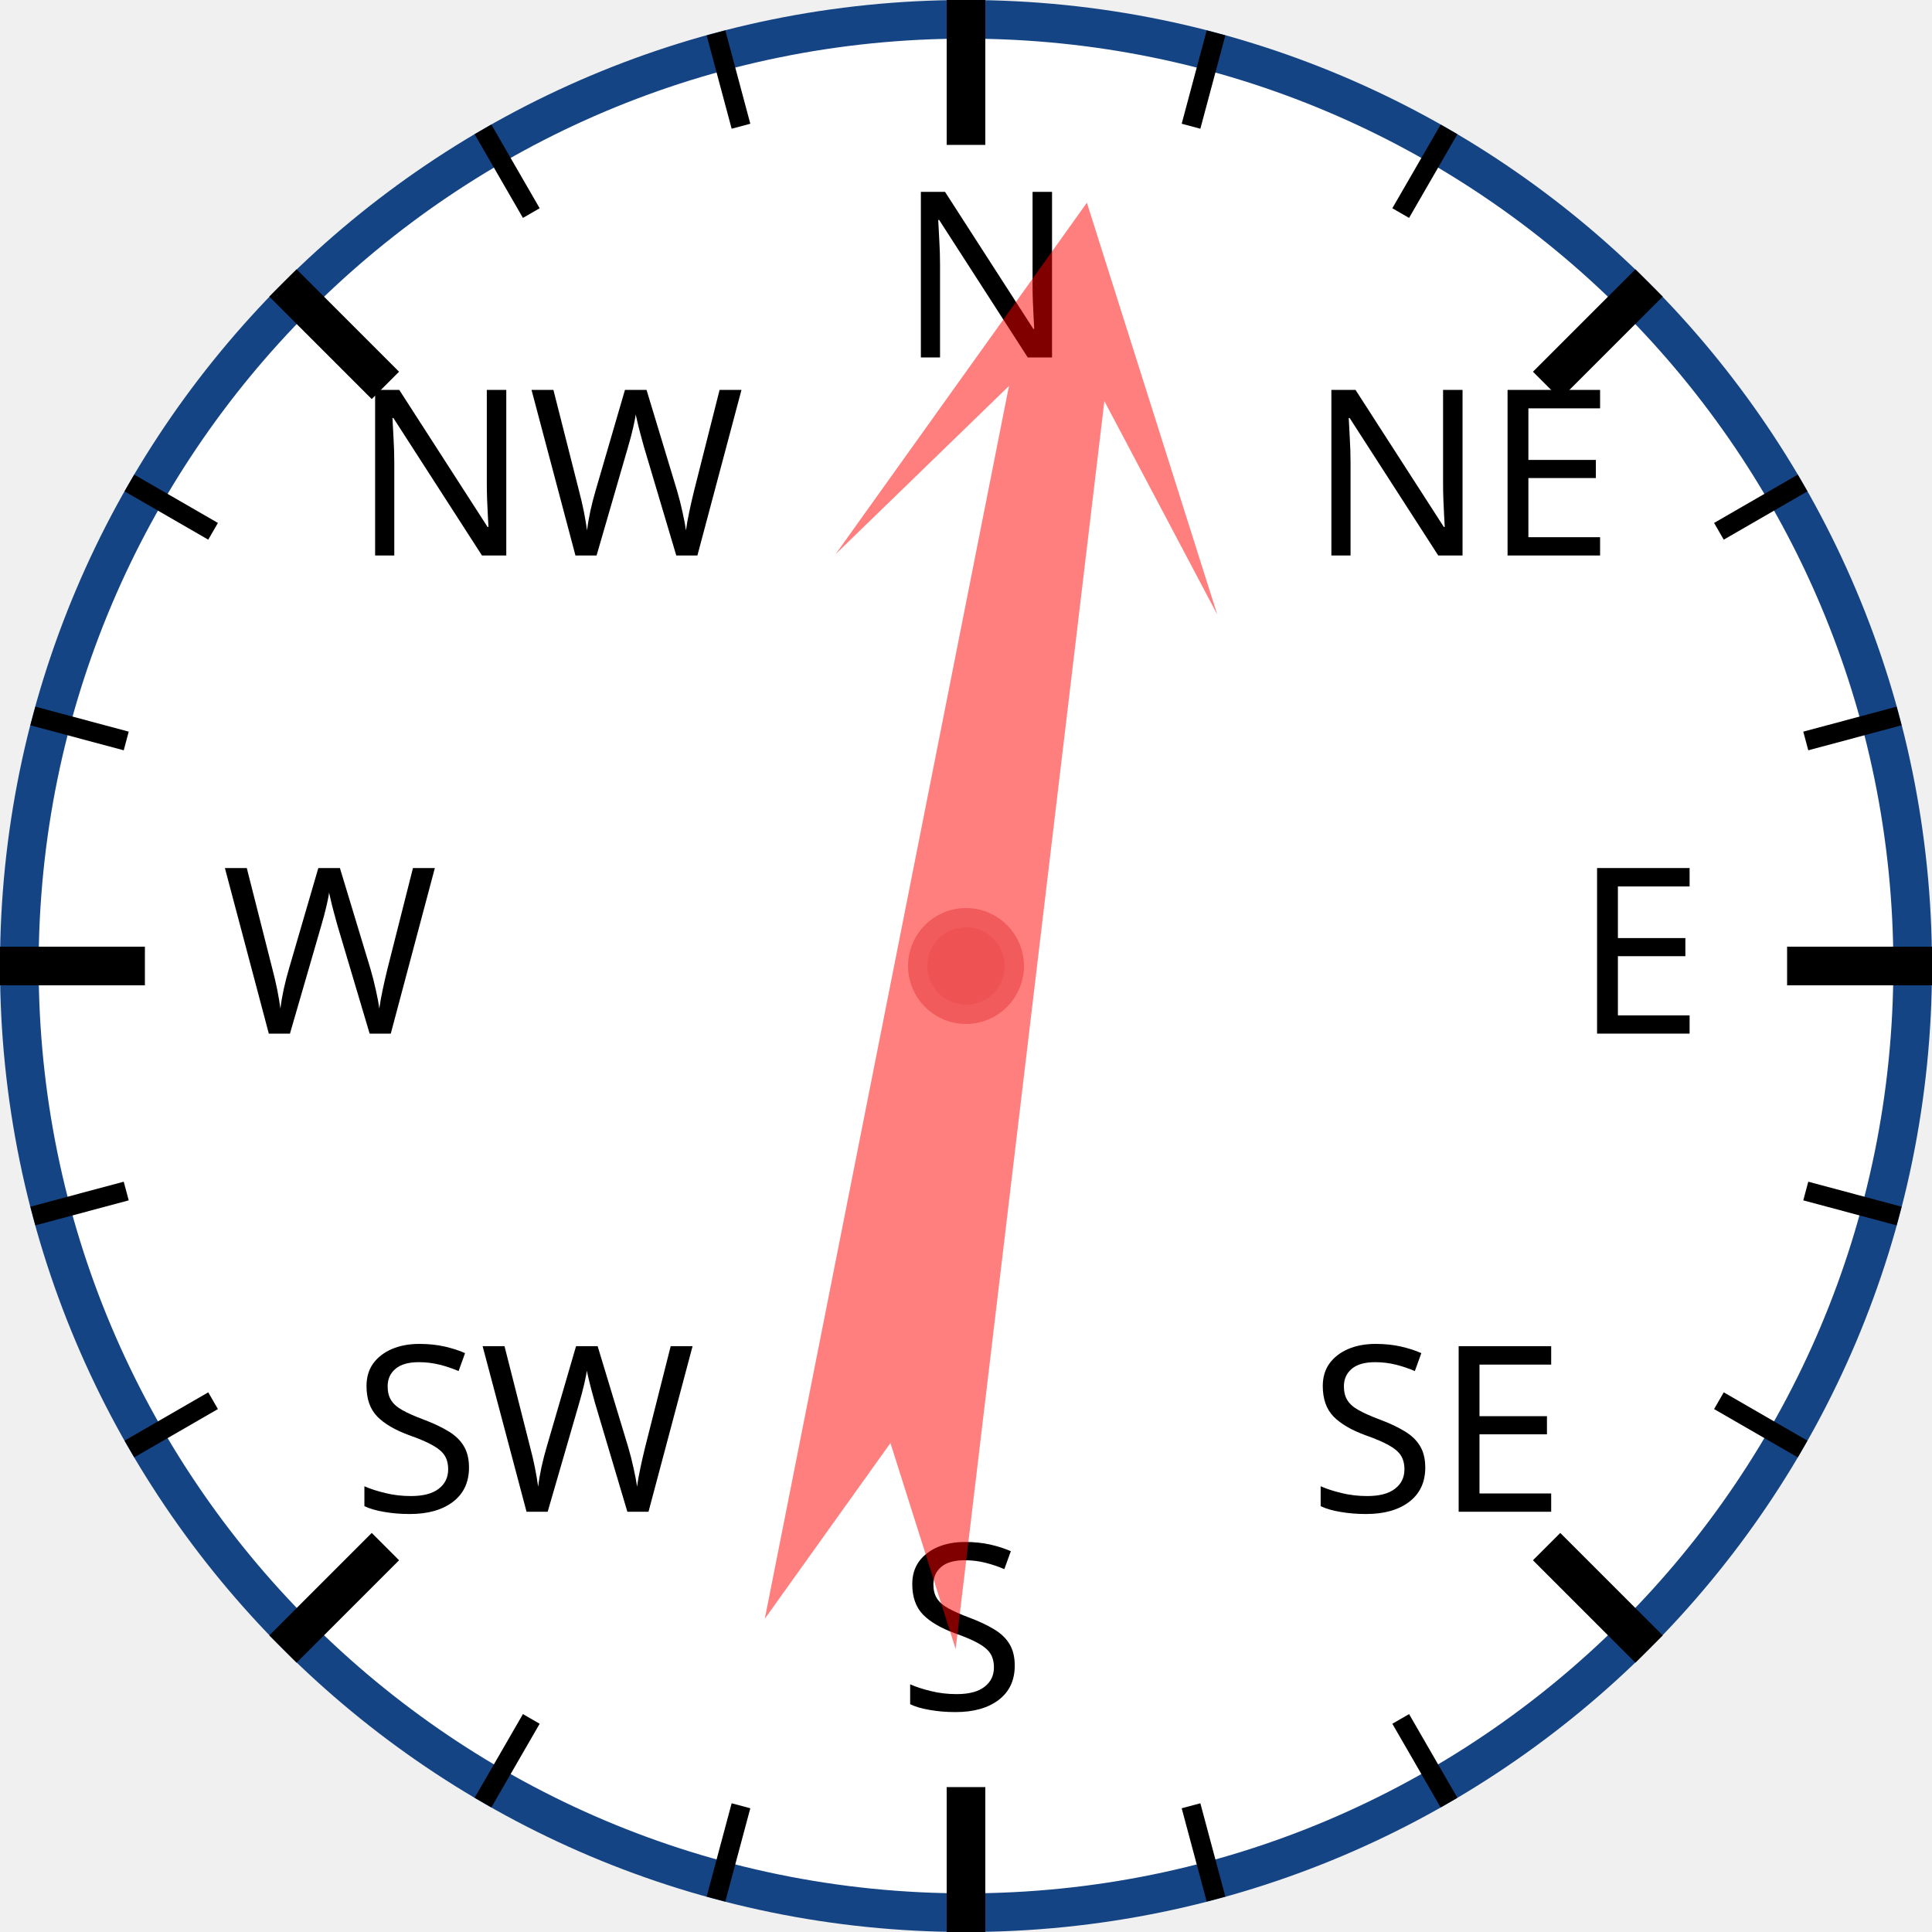
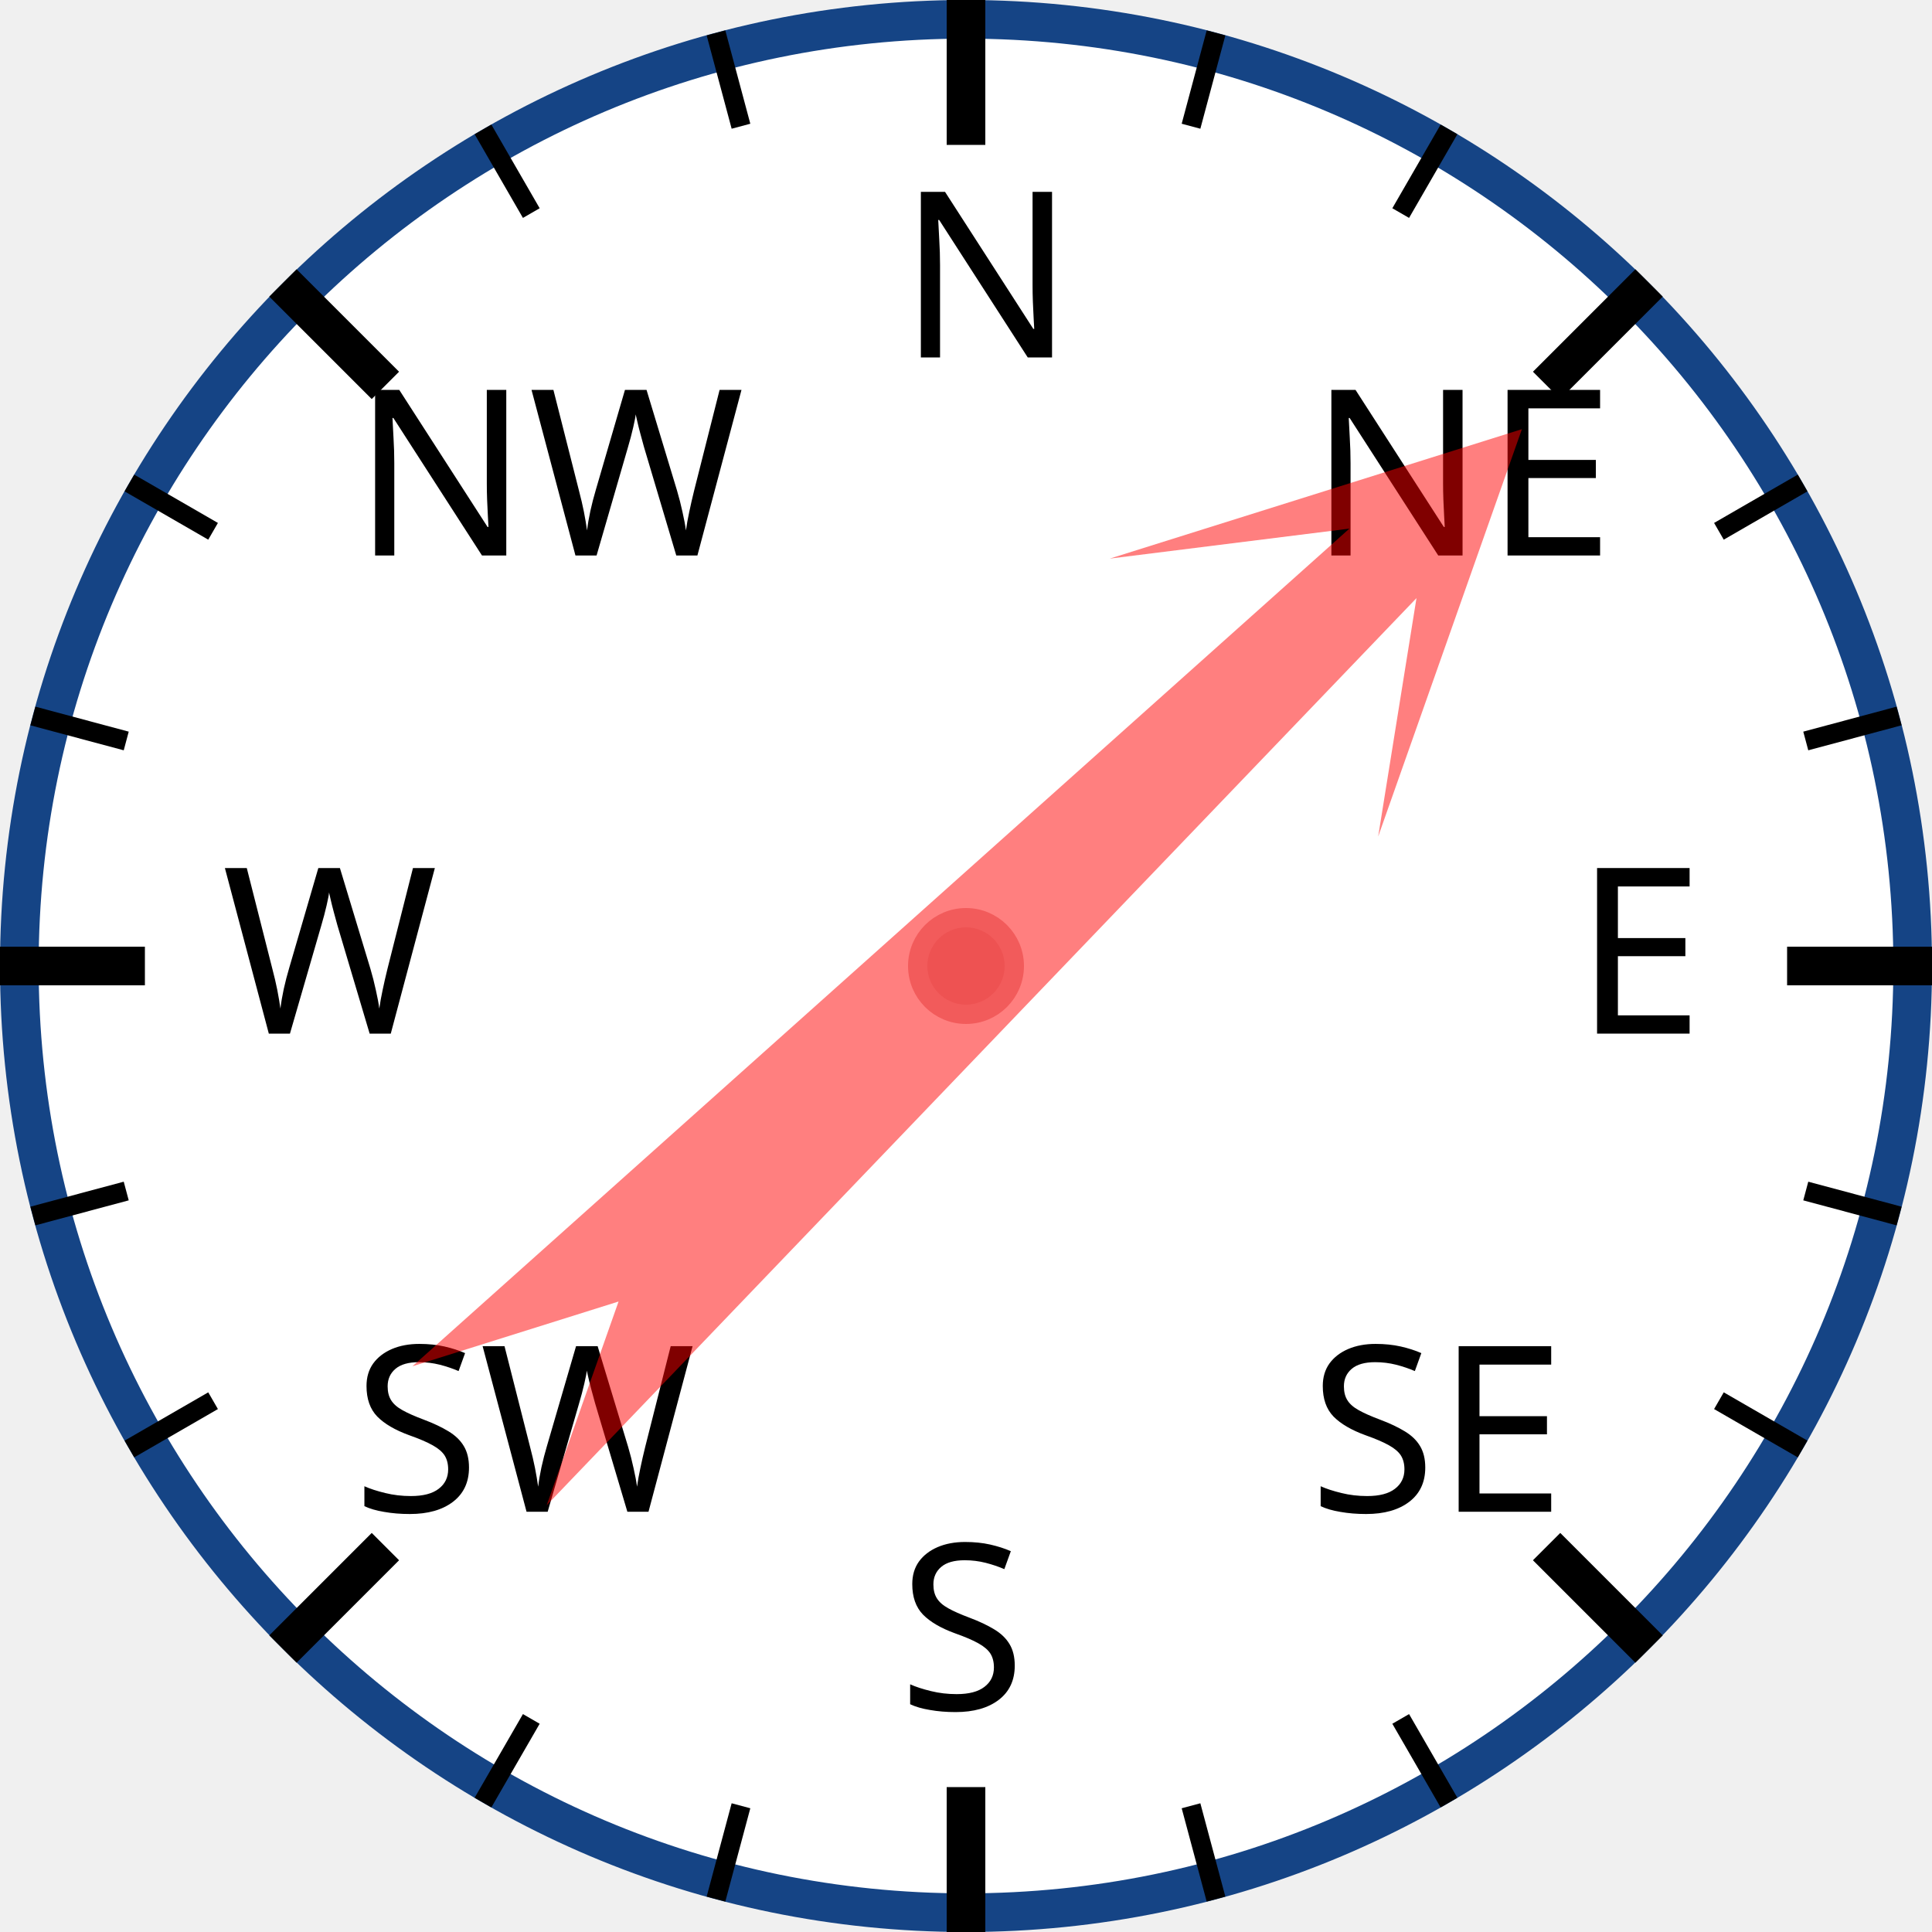
<svg xmlns="http://www.w3.org/2000/svg" width="120px" height="120px" viewBox="0 0 200 200">
  <circle cx="100" cy="100" r="98" style="fill: white; stroke: #154485; stroke-width: 4;" />
  <text x="93.0" y="37.0" style="font-family: sans-serif; font-size: 18pt;">N</text>
  <line x1="100.0" y1="0.0" x2="100.0" y2="15.0" style="stroke: black; stroke-width: 4;" />
  <line x1="74.118" y1="3.407" x2="76.706" y2="13.067" style="stroke: black; stroke-width: 2;" />
  <line x1="50" y1="13.397" x2="55" y2="22.058" style="stroke: black; stroke-width: 2;" />
  <text x="36.503" y="57.503" style="font-family: sans-serif; font-size: 18pt;">NW</text>
  <line x1="29.289" y1="29.289" x2="39.896" y2="39.896" style="stroke: black; stroke-width: 4;" />
  <line x1="13.397" y1="50" x2="22.058" y2="55" style="stroke: black; stroke-width: 2;" />
  <line x1="3.407" y1="74.118" x2="13.067" y2="76.706" style="stroke: black; stroke-width: 2;" />
  <text x="23.0" y="107.0" style="font-family: sans-serif; font-size: 18pt;">W</text>
  <line x1="0.0" y1="100.0" x2="15.0" y2="100.0" style="stroke: black; stroke-width: 4;" />
  <line x1="3.407" y1="125.882" x2="13.067" y2="123.294" style="stroke: black; stroke-width: 2;" />
  <line x1="13.397" y1="150" x2="22.058" y2="145" style="stroke: black; stroke-width: 2;" />
  <text x="36.503" y="156.497" style="font-family: sans-serif; font-size: 18pt;">SW</text>
  <line x1="29.289" y1="170.711" x2="39.896" y2="160.104" style="stroke: black; stroke-width: 4;" />
  <line x1="50" y1="186.603" x2="55" y2="177.942" style="stroke: black; stroke-width: 2;" />
  <line x1="74.118" y1="196.593" x2="76.706" y2="186.933" style="stroke: black; stroke-width: 2;" />
  <text x="93" y="177.0" style="font-family: sans-serif; font-size: 18pt;">S</text>
  <line x1="100" y1="200.0" x2="100" y2="185.0" style="stroke: black; stroke-width: 4;" />
  <line x1="125.882" y1="196.593" x2="123.294" y2="186.933" style="stroke: black; stroke-width: 2;" />
  <line x1="150.0" y1="186.603" x2="145.0" y2="177.942" style="stroke: black; stroke-width: 2;" />
  <text x="135.497" y="156.497" style="font-family: sans-serif; font-size: 18pt;">SE</text>
  <line x1="170.711" y1="170.711" x2="160.104" y2="160.104" style="stroke: black; stroke-width: 4;" />
  <line x1="186.603" y1="150" x2="177.942" y2="145" style="stroke: black; stroke-width: 2;" />
  <line x1="196.593" y1="125.882" x2="186.933" y2="123.294" style="stroke: black; stroke-width: 2;" />
  <text x="163.0" y="107" style="font-family: sans-serif; font-size: 18pt;">E</text>
  <line x1="200.0" y1="100" x2="185.0" y2="100" style="stroke: black; stroke-width: 4;" />
  <line x1="196.593" y1="74.118" x2="186.933" y2="76.706" style="stroke: black; stroke-width: 2;" />
  <line x1="186.603" y1="50" x2="177.942" y2="55" style="stroke: black; stroke-width: 2;" />
  <text x="135.497" y="57.503" style="font-family: sans-serif; font-size: 18pt;">NE</text>
  <line x1="170.711" y1="29.289" x2="160.104" y2="39.896" style="stroke: black; stroke-width: 4;" />
  <line x1="150" y1="13.397" x2="145" y2="22.058" style="stroke: black; stroke-width: 2;" />
  <line x1="125.882" y1="3.407" x2="123.294" y2="13.067" style="stroke: black; stroke-width: 2;" />
-   <polygon points="100 20 120 60 105 40 110 170 100 150 90 170 95 40 80 60" style="fill: red; fill-opacity: 0.5;" transform="rotate(9,100,100)" />
+   <polygon points="100 20 120 60 105 40 110 170 100 150 90 170 95 40 80 60" style="fill: red; fill-opacity: 0.5;" transform="rotate(46,100,100)" />
  <circle cx="100" cy="100" r="5" style="fill: #EE5252; stroke: #F25B5B; stroke-width: 2;" />
</svg>
